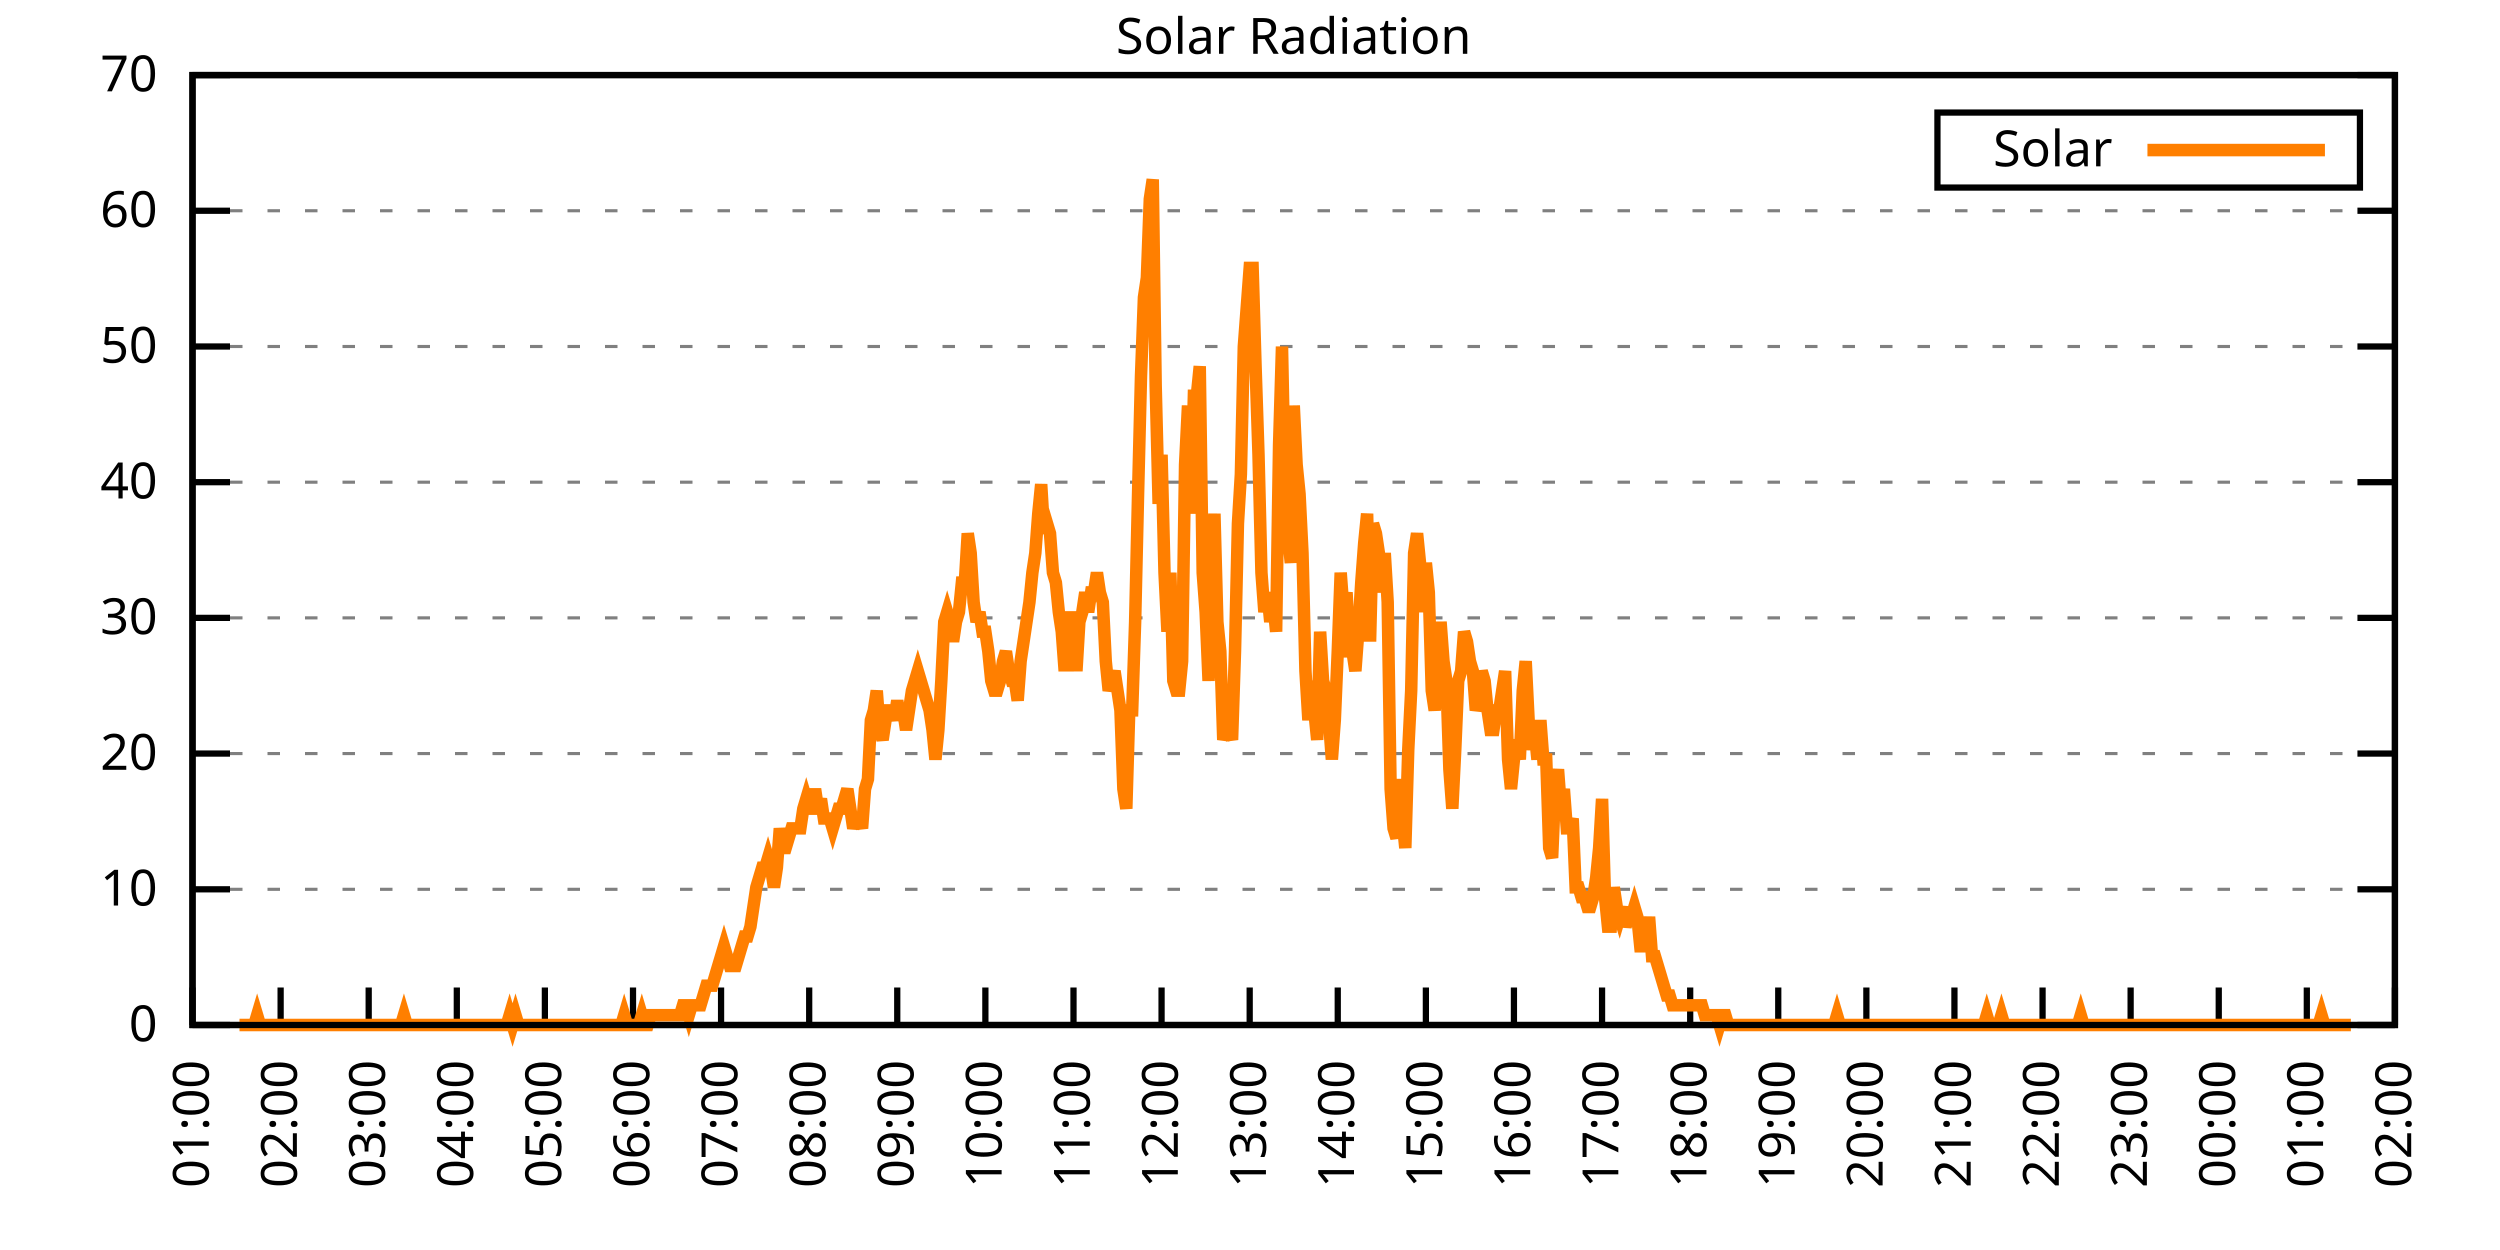
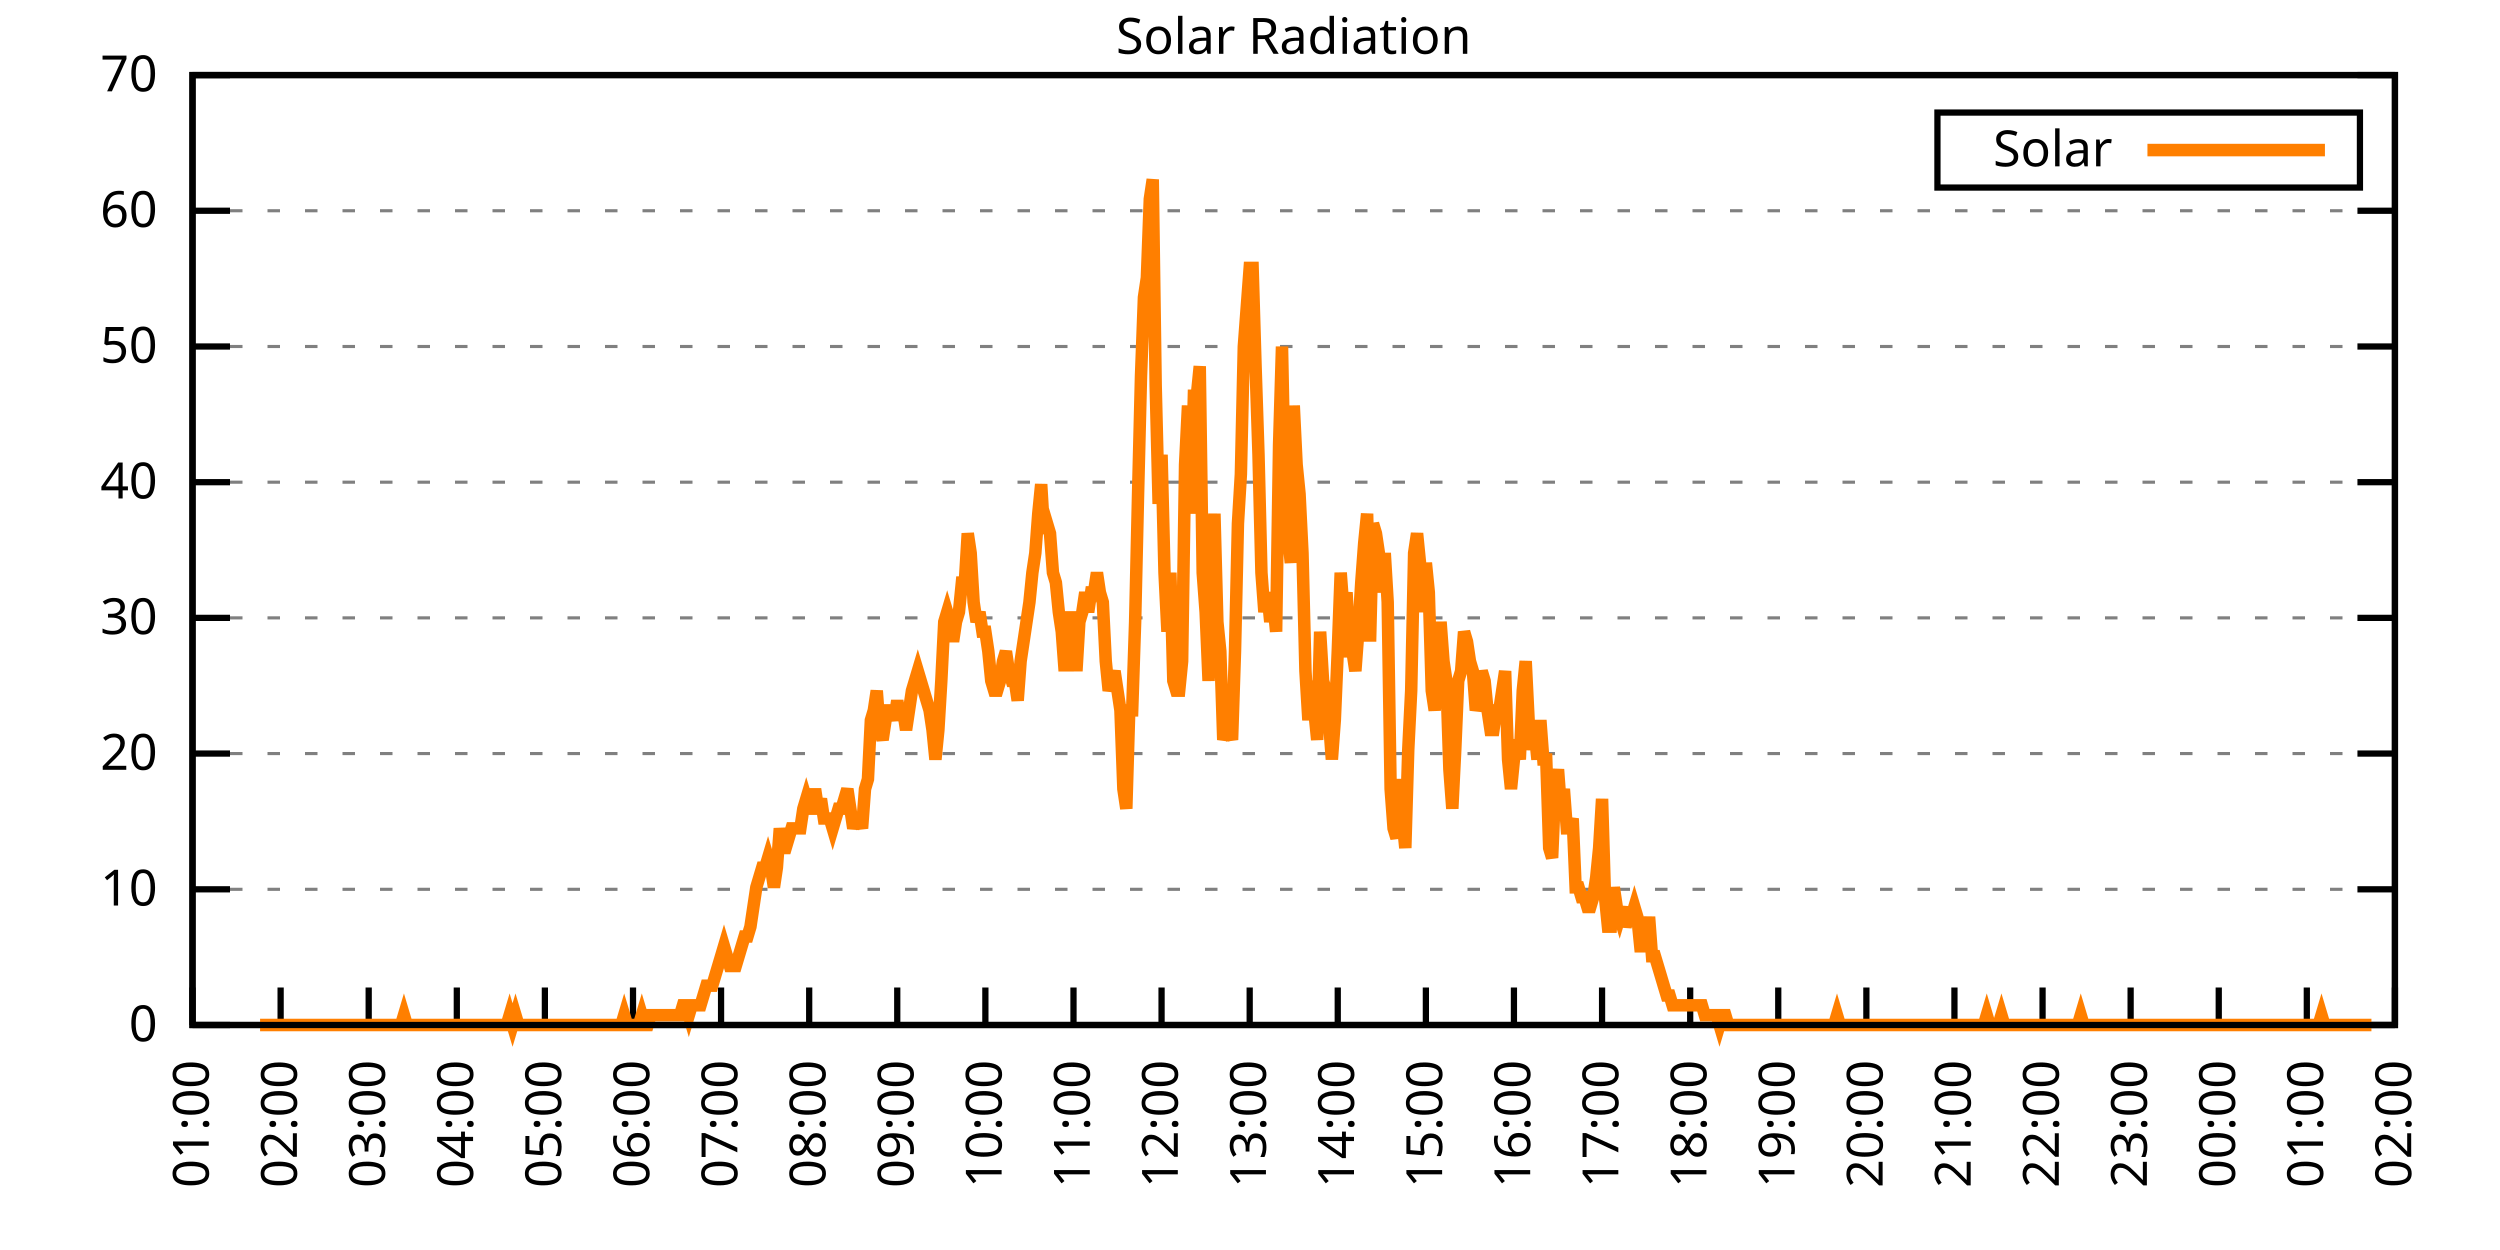
<svg xmlns="http://www.w3.org/2000/svg" xmlns:xlink="http://www.w3.org/1999/xlink" width="400" height="200" viewBox="0 0 400 200">
  <g id="gnuplot_canvas">
    <rect x="0" y="0" width="400" height="200" fill="none" />
    <defs>
      <circle id="gpDot" r="0.5" stroke-width="0.5" stroke="currentColor" />
      <path id="gpPt0" stroke-width="0.333" stroke="currentColor" d="M-1,0 h2 M0,-1 v2" />
      <path id="gpPt1" stroke-width="0.333" stroke="currentColor" d="M-1,-1 L1,1 M1,-1 L-1,1" />
      <path id="gpPt2" stroke-width="0.333" stroke="currentColor" d="M-1,0 L1,0 M0,-1 L0,1 M-1,-1 L1,1 M-1,1 L1,-1" />
      <rect id="gpPt3" stroke-width="0.333" stroke="currentColor" x="-1" y="-1" width="2" height="2" />
      <rect id="gpPt4" stroke-width="0.333" stroke="currentColor" fill="currentColor" x="-1" y="-1" width="2" height="2" />
      <circle id="gpPt5" stroke-width="0.333" stroke="currentColor" cx="0" cy="0" r="1" />
      <use xlink:href="#gpPt5" id="gpPt6" fill="currentColor" stroke="none" />
      <path id="gpPt7" stroke-width="0.333" stroke="currentColor" d="M0,-1.33 L-1.33,0.67 L1.33,0.67 z" />
      <use xlink:href="#gpPt7" id="gpPt8" fill="currentColor" stroke="none" />
      <use xlink:href="#gpPt7" id="gpPt9" stroke="currentColor" transform="rotate(180)" />
      <use xlink:href="#gpPt9" id="gpPt10" fill="currentColor" stroke="none" />
      <use xlink:href="#gpPt3" id="gpPt11" stroke="currentColor" transform="rotate(45)" />
      <use xlink:href="#gpPt11" id="gpPt12" fill="currentColor" stroke="none" />
      <path id="gpPt13" stroke-width="0.333" stroke="currentColor" d="M0,1.330 L1.265,0.411 L0.782,-1.067 L-0.782,-1.076 L-1.265,0.411 z" />
      <use xlink:href="#gpPt13" id="gpPt14" fill="currentColor" stroke="none" />
      <filter id="textbox" filterUnits="objectBoundingBox" x="0" y="0" height="1" width="1">
        <feFlood flood-color="white" flood-opacity="1" result="bgnd" />
        <feComposite in="SourceGraphic" in2="bgnd" operator="atop" />
      </filter>
      <filter id="greybox" filterUnits="objectBoundingBox" x="0" y="0" height="1" width="1">
        <feFlood flood-color="lightgrey" flood-opacity="1" result="grey" />
        <feComposite in="SourceGraphic" in2="grey" operator="atop" />
      </filter>
    </defs>
    <g fill="none" color="white" stroke="currentColor" stroke-width="1.00" stroke-linecap="butt" stroke-linejoin="miter">
</g>
    <g fill="none" color="black" stroke="currentColor" stroke-width="1.00" stroke-linecap="butt" stroke-linejoin="miter">
      <g stroke="none" shape-rendering="crispEdges">
        <polygon fill="rgb(255, 255, 255)" points="30.80,164.00 383.18,164.00 383.18,12.02 30.80,12.02 " />
      </g>
    </g>
    <g fill="none" color="black" stroke="currentColor" stroke-width="1.00" stroke-linecap="butt" stroke-linejoin="miter">
</g>
    <g fill="none" color="black" stroke="black" stroke-width="0.50" stroke-linecap="butt" stroke-linejoin="miter">
</g>
    <g fill="none" color="gray" stroke="currentColor" stroke-width="0.50" stroke-linecap="butt" stroke-linejoin="miter">
      <path stroke="gray" stroke-dasharray="2,4" class="gridline" d="M30.80,164.00 L383.19,164.00  " />
    </g>
    <g fill="none" color="gray" stroke="gray" stroke-width="1.00" stroke-linecap="butt" stroke-linejoin="miter">
</g>
    <g fill="none" color="black" stroke="currentColor" stroke-width="1.00" stroke-linecap="butt" stroke-linejoin="miter">
      <path stroke="black" d="M30.80,164.00 L36.80,164.00 M383.19,164.00 L377.19,164.00  " />
      <g transform="translate(25.20,166.60)" stroke="none" fill="black" font-family="Sans" font-size="8.00" text-anchor="end">
        <text>
          <tspan font-family="Sans"> 0</tspan>
        </text>
      </g>
    </g>
    <g fill="none" color="black" stroke="currentColor" stroke-width="1.00" stroke-linecap="butt" stroke-linejoin="miter">
</g>
    <g fill="none" color="black" stroke="black" stroke-width="0.50" stroke-linecap="butt" stroke-linejoin="miter">
</g>
    <g fill="none" color="gray" stroke="currentColor" stroke-width="0.50" stroke-linecap="butt" stroke-linejoin="miter">
      <path stroke="gray" stroke-dasharray="2,4" class="gridline" d="M30.80,142.29 L383.19,142.29  " />
    </g>
    <g fill="none" color="gray" stroke="gray" stroke-width="1.00" stroke-linecap="butt" stroke-linejoin="miter">
</g>
    <g fill="none" color="black" stroke="currentColor" stroke-width="1.00" stroke-linecap="butt" stroke-linejoin="miter">
      <path stroke="black" d="M30.80,142.29 L36.80,142.29 M383.19,142.29 L377.19,142.29  " />
      <g transform="translate(25.20,144.89)" stroke="none" fill="black" font-family="Sans" font-size="8.00" text-anchor="end">
        <text>
          <tspan font-family="Sans"> 10</tspan>
        </text>
      </g>
    </g>
    <g fill="none" color="black" stroke="currentColor" stroke-width="1.00" stroke-linecap="butt" stroke-linejoin="miter">
</g>
    <g fill="none" color="black" stroke="black" stroke-width="0.50" stroke-linecap="butt" stroke-linejoin="miter">
</g>
    <g fill="none" color="gray" stroke="currentColor" stroke-width="0.50" stroke-linecap="butt" stroke-linejoin="miter">
      <path stroke="gray" stroke-dasharray="2,4" class="gridline" d="M30.80,120.57 L383.19,120.57  " />
    </g>
    <g fill="none" color="gray" stroke="gray" stroke-width="1.00" stroke-linecap="butt" stroke-linejoin="miter">
</g>
    <g fill="none" color="black" stroke="currentColor" stroke-width="1.00" stroke-linecap="butt" stroke-linejoin="miter">
      <path stroke="black" d="M30.80,120.57 L36.80,120.57 M383.19,120.57 L377.19,120.57  " />
      <g transform="translate(25.20,123.17)" stroke="none" fill="black" font-family="Sans" font-size="8.00" text-anchor="end">
        <text>
          <tspan font-family="Sans"> 20</tspan>
        </text>
      </g>
    </g>
    <g fill="none" color="black" stroke="currentColor" stroke-width="1.00" stroke-linecap="butt" stroke-linejoin="miter">
</g>
    <g fill="none" color="black" stroke="black" stroke-width="0.50" stroke-linecap="butt" stroke-linejoin="miter">
</g>
    <g fill="none" color="gray" stroke="currentColor" stroke-width="0.50" stroke-linecap="butt" stroke-linejoin="miter">
      <path stroke="gray" stroke-dasharray="2,4" class="gridline" d="M30.80,98.86 L383.19,98.86  " />
    </g>
    <g fill="none" color="gray" stroke="gray" stroke-width="1.00" stroke-linecap="butt" stroke-linejoin="miter">
</g>
    <g fill="none" color="black" stroke="currentColor" stroke-width="1.00" stroke-linecap="butt" stroke-linejoin="miter">
      <path stroke="black" d="M30.80,98.86 L36.80,98.86 M383.19,98.86 L377.19,98.86  " />
      <g transform="translate(25.20,101.46)" stroke="none" fill="black" font-family="Sans" font-size="8.00" text-anchor="end">
        <text>
          <tspan font-family="Sans"> 30</tspan>
        </text>
      </g>
    </g>
    <g fill="none" color="black" stroke="currentColor" stroke-width="1.00" stroke-linecap="butt" stroke-linejoin="miter">
</g>
    <g fill="none" color="black" stroke="black" stroke-width="0.50" stroke-linecap="butt" stroke-linejoin="miter">
</g>
    <g fill="none" color="gray" stroke="currentColor" stroke-width="0.50" stroke-linecap="butt" stroke-linejoin="miter">
      <path stroke="gray" stroke-dasharray="2,4" class="gridline" d="M30.80,77.15 L383.19,77.15  " />
    </g>
    <g fill="none" color="gray" stroke="gray" stroke-width="1.00" stroke-linecap="butt" stroke-linejoin="miter">
</g>
    <g fill="none" color="black" stroke="currentColor" stroke-width="1.00" stroke-linecap="butt" stroke-linejoin="miter">
      <path stroke="black" d="M30.80,77.15 L36.80,77.15 M383.19,77.15 L377.19,77.15  " />
      <g transform="translate(25.20,79.75)" stroke="none" fill="black" font-family="Sans" font-size="8.00" text-anchor="end">
        <text>
          <tspan font-family="Sans"> 40</tspan>
        </text>
      </g>
    </g>
    <g fill="none" color="black" stroke="currentColor" stroke-width="1.00" stroke-linecap="butt" stroke-linejoin="miter">
</g>
    <g fill="none" color="black" stroke="black" stroke-width="0.50" stroke-linecap="butt" stroke-linejoin="miter">
</g>
    <g fill="none" color="gray" stroke="currentColor" stroke-width="0.50" stroke-linecap="butt" stroke-linejoin="miter">
      <path stroke="gray" stroke-dasharray="2,4" class="gridline" d="M30.80,55.44 L383.19,55.44  " />
    </g>
    <g fill="none" color="gray" stroke="gray" stroke-width="1.00" stroke-linecap="butt" stroke-linejoin="miter">
</g>
    <g fill="none" color="black" stroke="currentColor" stroke-width="1.00" stroke-linecap="butt" stroke-linejoin="miter">
      <path stroke="black" d="M30.80,55.44 L36.80,55.44 M383.19,55.44 L377.19,55.44  " />
      <g transform="translate(25.20,58.04)" stroke="none" fill="black" font-family="Sans" font-size="8.00" text-anchor="end">
        <text>
          <tspan font-family="Sans"> 50</tspan>
        </text>
      </g>
    </g>
    <g fill="none" color="black" stroke="currentColor" stroke-width="1.00" stroke-linecap="butt" stroke-linejoin="miter">
</g>
    <g fill="none" color="black" stroke="black" stroke-width="0.50" stroke-linecap="butt" stroke-linejoin="miter">
</g>
    <g fill="none" color="gray" stroke="currentColor" stroke-width="0.50" stroke-linecap="butt" stroke-linejoin="miter">
      <path stroke="gray" stroke-dasharray="2,4" class="gridline" d="M30.80,33.72 L383.19,33.72  " />
    </g>
    <g fill="none" color="gray" stroke="gray" stroke-width="1.00" stroke-linecap="butt" stroke-linejoin="miter">
</g>
    <g fill="none" color="black" stroke="currentColor" stroke-width="1.00" stroke-linecap="butt" stroke-linejoin="miter">
      <path stroke="black" d="M30.80,33.72 L36.80,33.72 M383.19,33.72 L377.19,33.72  " />
      <g transform="translate(25.20,36.32)" stroke="none" fill="black" font-family="Sans" font-size="8.00" text-anchor="end">
        <text>
          <tspan font-family="Sans"> 60</tspan>
        </text>
      </g>
    </g>
    <g fill="none" color="black" stroke="currentColor" stroke-width="1.00" stroke-linecap="butt" stroke-linejoin="miter">
</g>
    <g fill="none" color="black" stroke="black" stroke-width="0.50" stroke-linecap="butt" stroke-linejoin="miter">
</g>
    <g fill="none" color="gray" stroke="currentColor" stroke-width="0.50" stroke-linecap="butt" stroke-linejoin="miter">
      <path stroke="gray" stroke-dasharray="2,4" class="gridline" d="M30.80,12.01 L383.19,12.01  " />
    </g>
    <g fill="none" color="gray" stroke="gray" stroke-width="1.00" stroke-linecap="butt" stroke-linejoin="miter">
</g>
    <g fill="none" color="black" stroke="currentColor" stroke-width="1.00" stroke-linecap="butt" stroke-linejoin="miter">
      <path stroke="black" d="M30.80,12.01 L36.80,12.01 M383.19,12.01 L377.19,12.01  " />
      <g transform="translate(25.20,14.61)" stroke="none" fill="black" font-family="Sans" font-size="8.00" text-anchor="end">
        <text>
          <tspan font-family="Sans"> 70</tspan>
        </text>
      </g>
    </g>
    <g fill="none" color="black" stroke="currentColor" stroke-width="1.00" stroke-linecap="butt" stroke-linejoin="miter">
      <path stroke="black" d="M30.80,164.00 L30.80,158.00  " />
      <g transform="translate(33.40,169.60) rotate(270.00)" stroke="none" fill="black" font-family="Sans" font-size="8.00" text-anchor="end">
        <text>
          <tspan font-family="Sans">01:00</tspan>
        </text>
      </g>
    </g>
    <g fill="none" color="black" stroke="currentColor" stroke-width="1.00" stroke-linecap="butt" stroke-linejoin="miter">
      <path stroke="black" d="M44.90,164.00 L44.90,158.00  " />
      <g transform="translate(47.50,169.60) rotate(270.00)" stroke="none" fill="black" font-family="Sans" font-size="8.00" text-anchor="end">
        <text>
          <tspan font-family="Sans">02:00</tspan>
        </text>
      </g>
    </g>
    <g fill="none" color="black" stroke="currentColor" stroke-width="1.00" stroke-linecap="butt" stroke-linejoin="miter">
      <path stroke="black" d="M58.99,164.00 L58.99,158.00  " />
      <g transform="translate(61.59,169.60) rotate(270.00)" stroke="none" fill="black" font-family="Sans" font-size="8.00" text-anchor="end">
        <text>
          <tspan font-family="Sans">03:00</tspan>
        </text>
      </g>
    </g>
    <g fill="none" color="black" stroke="currentColor" stroke-width="1.00" stroke-linecap="butt" stroke-linejoin="miter">
      <path stroke="black" d="M73.09,164.00 L73.09,158.00  " />
      <g transform="translate(75.69,169.60) rotate(270.00)" stroke="none" fill="black" font-family="Sans" font-size="8.00" text-anchor="end">
        <text>
          <tspan font-family="Sans">04:00</tspan>
        </text>
      </g>
    </g>
    <g fill="none" color="black" stroke="currentColor" stroke-width="1.00" stroke-linecap="butt" stroke-linejoin="miter">
      <path stroke="black" d="M87.18,164.00 L87.18,158.00  " />
      <g transform="translate(89.78,169.60) rotate(270.00)" stroke="none" fill="black" font-family="Sans" font-size="8.00" text-anchor="end">
        <text>
          <tspan font-family="Sans">05:00</tspan>
        </text>
      </g>
    </g>
    <g fill="none" color="black" stroke="currentColor" stroke-width="1.00" stroke-linecap="butt" stroke-linejoin="miter">
      <path stroke="black" d="M101.28,164.00 L101.28,158.00  " />
      <g transform="translate(103.88,169.60) rotate(270.00)" stroke="none" fill="black" font-family="Sans" font-size="8.00" text-anchor="end">
        <text>
          <tspan font-family="Sans">06:00</tspan>
        </text>
      </g>
    </g>
    <g fill="none" color="black" stroke="currentColor" stroke-width="1.00" stroke-linecap="butt" stroke-linejoin="miter">
      <path stroke="black" d="M115.37,164.00 L115.37,158.00  " />
      <g transform="translate(117.97,169.60) rotate(270.00)" stroke="none" fill="black" font-family="Sans" font-size="8.00" text-anchor="end">
        <text>
          <tspan font-family="Sans">07:00</tspan>
        </text>
      </g>
    </g>
    <g fill="none" color="black" stroke="currentColor" stroke-width="1.00" stroke-linecap="butt" stroke-linejoin="miter">
      <path stroke="black" d="M129.47,164.00 L129.47,158.00  " />
      <g transform="translate(132.07,169.60) rotate(270.00)" stroke="none" fill="black" font-family="Sans" font-size="8.00" text-anchor="end">
        <text>
          <tspan font-family="Sans">08:00</tspan>
        </text>
      </g>
    </g>
    <g fill="none" color="black" stroke="currentColor" stroke-width="1.00" stroke-linecap="butt" stroke-linejoin="miter">
      <path stroke="black" d="M143.56,164.00 L143.56,158.00  " />
      <g transform="translate(146.16,169.60) rotate(270.00)" stroke="none" fill="black" font-family="Sans" font-size="8.00" text-anchor="end">
        <text>
          <tspan font-family="Sans">09:00</tspan>
        </text>
      </g>
    </g>
    <g fill="none" color="black" stroke="currentColor" stroke-width="1.00" stroke-linecap="butt" stroke-linejoin="miter">
      <path stroke="black" d="M157.66,164.00 L157.66,158.00  " />
      <g transform="translate(160.26,169.60) rotate(270.00)" stroke="none" fill="black" font-family="Sans" font-size="8.00" text-anchor="end">
        <text>
          <tspan font-family="Sans">10:00</tspan>
        </text>
      </g>
    </g>
    <g fill="none" color="black" stroke="currentColor" stroke-width="1.00" stroke-linecap="butt" stroke-linejoin="miter">
      <path stroke="black" d="M171.76,164.00 L171.76,158.00  " />
      <g transform="translate(174.36,169.60) rotate(270.00)" stroke="none" fill="black" font-family="Sans" font-size="8.00" text-anchor="end">
        <text>
          <tspan font-family="Sans">11:00</tspan>
        </text>
      </g>
    </g>
    <g fill="none" color="black" stroke="currentColor" stroke-width="1.00" stroke-linecap="butt" stroke-linejoin="miter">
      <path stroke="black" d="M185.85,164.00 L185.85,158.00  " />
      <g transform="translate(188.45,169.60) rotate(270.00)" stroke="none" fill="black" font-family="Sans" font-size="8.00" text-anchor="end">
        <text>
          <tspan font-family="Sans">12:00</tspan>
        </text>
      </g>
    </g>
    <g fill="none" color="black" stroke="currentColor" stroke-width="1.00" stroke-linecap="butt" stroke-linejoin="miter">
      <path stroke="black" d="M199.95,164.00 L199.95,158.00  " />
      <g transform="translate(202.55,169.60) rotate(270.00)" stroke="none" fill="black" font-family="Sans" font-size="8.00" text-anchor="end">
        <text>
          <tspan font-family="Sans">13:00</tspan>
        </text>
      </g>
    </g>
    <g fill="none" color="black" stroke="currentColor" stroke-width="1.00" stroke-linecap="butt" stroke-linejoin="miter">
      <path stroke="black" d="M214.04,164.00 L214.04,158.00  " />
      <g transform="translate(216.64,169.60) rotate(270.00)" stroke="none" fill="black" font-family="Sans" font-size="8.00" text-anchor="end">
        <text>
          <tspan font-family="Sans">14:00</tspan>
        </text>
      </g>
    </g>
    <g fill="none" color="black" stroke="currentColor" stroke-width="1.00" stroke-linecap="butt" stroke-linejoin="miter">
      <path stroke="black" d="M228.14,164.00 L228.14,158.00  " />
      <g transform="translate(230.74,169.60) rotate(270.00)" stroke="none" fill="black" font-family="Sans" font-size="8.00" text-anchor="end">
        <text>
          <tspan font-family="Sans">15:00</tspan>
        </text>
      </g>
    </g>
    <g fill="none" color="black" stroke="currentColor" stroke-width="1.00" stroke-linecap="butt" stroke-linejoin="miter">
      <path stroke="black" d="M242.23,164.00 L242.23,158.00  " />
      <g transform="translate(244.83,169.60) rotate(270.00)" stroke="none" fill="black" font-family="Sans" font-size="8.00" text-anchor="end">
        <text>
          <tspan font-family="Sans">16:00</tspan>
        </text>
      </g>
    </g>
    <g fill="none" color="black" stroke="currentColor" stroke-width="1.00" stroke-linecap="butt" stroke-linejoin="miter">
      <path stroke="black" d="M256.33,164.00 L256.33,158.00  " />
      <g transform="translate(258.93,169.60) rotate(270.00)" stroke="none" fill="black" font-family="Sans" font-size="8.00" text-anchor="end">
        <text>
          <tspan font-family="Sans">17:00</tspan>
        </text>
      </g>
    </g>
    <g fill="none" color="black" stroke="currentColor" stroke-width="1.00" stroke-linecap="butt" stroke-linejoin="miter">
      <path stroke="black" d="M270.43,164.00 L270.43,158.00  " />
      <g transform="translate(273.03,169.60) rotate(270.00)" stroke="none" fill="black" font-family="Sans" font-size="8.00" text-anchor="end">
        <text>
          <tspan font-family="Sans">18:00</tspan>
        </text>
      </g>
    </g>
    <g fill="none" color="black" stroke="currentColor" stroke-width="1.00" stroke-linecap="butt" stroke-linejoin="miter">
      <path stroke="black" d="M284.52,164.00 L284.52,158.00  " />
      <g transform="translate(287.12,169.60) rotate(270.00)" stroke="none" fill="black" font-family="Sans" font-size="8.00" text-anchor="end">
        <text>
          <tspan font-family="Sans">19:00</tspan>
        </text>
      </g>
    </g>
    <g fill="none" color="black" stroke="currentColor" stroke-width="1.00" stroke-linecap="butt" stroke-linejoin="miter">
      <path stroke="black" d="M298.62,164.00 L298.62,158.00  " />
      <g transform="translate(301.22,169.60) rotate(270.00)" stroke="none" fill="black" font-family="Sans" font-size="8.00" text-anchor="end">
        <text>
          <tspan font-family="Sans">20:00</tspan>
        </text>
      </g>
    </g>
    <g fill="none" color="black" stroke="currentColor" stroke-width="1.00" stroke-linecap="butt" stroke-linejoin="miter">
      <path stroke="black" d="M312.71,164.00 L312.71,158.00  " />
      <g transform="translate(315.31,169.60) rotate(270.00)" stroke="none" fill="black" font-family="Sans" font-size="8.00" text-anchor="end">
        <text>
          <tspan font-family="Sans">21:00</tspan>
        </text>
      </g>
    </g>
    <g fill="none" color="black" stroke="currentColor" stroke-width="1.00" stroke-linecap="butt" stroke-linejoin="miter">
      <path stroke="black" d="M326.81,164.00 L326.81,158.00  " />
      <g transform="translate(329.41,169.60) rotate(270.00)" stroke="none" fill="black" font-family="Sans" font-size="8.00" text-anchor="end">
        <text>
          <tspan font-family="Sans">22:00</tspan>
        </text>
      </g>
    </g>
    <g fill="none" color="black" stroke="currentColor" stroke-width="1.00" stroke-linecap="butt" stroke-linejoin="miter">
      <path stroke="black" d="M340.90,164.00 L340.90,158.00  " />
      <g transform="translate(343.50,169.60) rotate(270.00)" stroke="none" fill="black" font-family="Sans" font-size="8.00" text-anchor="end">
        <text>
          <tspan font-family="Sans">23:00</tspan>
        </text>
      </g>
    </g>
    <g fill="none" color="black" stroke="currentColor" stroke-width="1.00" stroke-linecap="butt" stroke-linejoin="miter">
      <path stroke="black" d="M355.00,164.00 L355.00,158.00  " />
      <g transform="translate(357.60,169.60) rotate(270.00)" stroke="none" fill="black" font-family="Sans" font-size="8.00" text-anchor="end">
        <text>
          <tspan font-family="Sans">00:00</tspan>
        </text>
      </g>
    </g>
    <g fill="none" color="black" stroke="currentColor" stroke-width="1.00" stroke-linecap="butt" stroke-linejoin="miter">
      <path stroke="black" d="M369.09,164.00 L369.09,158.00  " />
      <g transform="translate(371.69,169.60) rotate(270.00)" stroke="none" fill="black" font-family="Sans" font-size="8.00" text-anchor="end">
        <text>
          <tspan font-family="Sans">01:00</tspan>
        </text>
      </g>
    </g>
    <g fill="none" color="black" stroke="currentColor" stroke-width="1.00" stroke-linecap="butt" stroke-linejoin="miter">
      <path stroke="black" d="M383.19,164.00 L383.19,158.00  " />
      <g transform="translate(385.79,169.60) rotate(270.00)" stroke="none" fill="black" font-family="Sans" font-size="8.00" text-anchor="end">
        <text>
          <tspan font-family="Sans">02:00</tspan>
        </text>
      </g>
    </g>
    <g fill="none" color="black" stroke="currentColor" stroke-width="1.00" stroke-linecap="butt" stroke-linejoin="miter">
</g>
    <g fill="none" color="black" stroke="currentColor" stroke-width="1.00" stroke-linecap="butt" stroke-linejoin="miter">
      <path stroke="black" d="M30.80,12.01 L30.80,164.00 L383.19,164.00 L383.19,12.01 L30.80,12.01 Z  " />
    </g>
    <g fill="none" color="black" stroke="currentColor" stroke-width="1.00" stroke-linecap="butt" stroke-linejoin="miter">
</g>
    <g fill="none" color="black" stroke="currentColor" stroke-width="1.00" stroke-linecap="butt" stroke-linejoin="miter">
      <path stroke="black" d="M309.99,30.01 L309.99,18.01 L377.59,18.01 L377.59,30.01 L309.99,30.01 Z  " />
    </g>
    <g id="Solar_Radiation_plot_1">
      <g fill="none" color="white" stroke="black" stroke-width="2.00" stroke-linecap="butt" stroke-linejoin="miter">
</g>
      <g fill="none" color="black" stroke="currentColor" stroke-width="2.00" stroke-linecap="butt" stroke-linejoin="miter">
        <g transform="translate(337.99,26.61)" stroke="none" fill="black" font-family="Sans" font-size="8.00" text-anchor="end">
          <text>
            <tspan font-family="Sans">Solar</tspan>
          </text>
        </g>
      </g>
      <g fill="none" color="black" stroke="currentColor" stroke-width="2.00" stroke-linecap="butt" stroke-linejoin="miter">
-         <path stroke="rgb(255, 127,   0)" d="M343.59,24.01 L371.99,24.01 M38.32,164.00 L38.79,164.00 L39.26,164.00 L39.73,164.00 L40.20,164.00 L40.67,164.00   L41.14,162.43 L41.61,164.00 L42.08,164.00 L42.55,164.00 L43.02,164.00 L43.49,164.00 L43.96,164.00 L44.43,164.00   L44.90,164.00 L45.37,164.00 L45.84,164.00 L46.31,164.00 L46.78,164.00 L47.24,164.00 L47.71,164.00 L48.18,164.00   L48.65,164.00 L49.12,164.00 L49.59,164.00 L50.06,164.00 L50.53,164.00 L51.00,164.00 L51.47,164.00 L51.94,164.00   L52.41,164.00 L52.88,164.00 L53.35,164.00 L53.82,164.00 L54.29,164.00 L54.76,164.00 L55.23,164.00 L55.70,164.00   L56.17,164.00 L56.64,164.00 L57.11,164.00 L57.58,164.00 L58.05,164.00 L58.52,164.00 L58.99,164.00 L59.46,164.00   L59.93,164.00 L60.40,164.00 L60.87,164.00 L61.34,164.00 L61.81,164.00 L62.28,164.00 L62.75,164.00 L63.22,164.00   L63.69,164.00 L64.16,164.00 L64.63,162.43 L65.10,164.00 L65.57,164.00 L66.04,164.00 L66.51,164.00 L66.98,164.00   L67.45,164.00 L67.92,164.00 L68.39,164.00 L68.86,164.00 L69.33,164.00 L69.80,164.00 L70.27,164.00 L70.74,164.00   L71.21,164.00 L71.68,164.00 L72.15,164.00 L72.62,164.00 L73.09,164.00 L73.56,164.00 L74.03,164.00 L74.50,164.00   L74.97,164.00 L75.44,164.00 L75.91,164.00 L76.38,164.00 L76.85,164.00 L77.32,164.00 L77.79,164.00 L78.26,164.00   L78.73,164.00 L79.19,164.00 L79.66,164.00 L80.13,164.00 L80.60,164.00 L81.07,164.00 L81.54,162.43 L82.01,164.00   L82.48,162.43 L82.95,164.00 L83.42,164.00 L83.89,164.00 L84.36,164.00 L84.83,164.00 L85.30,164.00 L85.77,164.00   L86.24,164.00 L86.71,164.00 L87.18,164.00 L87.65,164.00 L88.12,164.00 L88.59,164.00 L89.06,164.00 L89.53,164.00   L90.00,164.00 L90.47,164.00 L90.94,164.00 L91.41,164.00 L91.88,164.00 L92.35,164.00 L92.82,164.00 L93.29,164.00   L93.76,164.00 L94.23,164.00 L94.70,164.00 L95.17,164.00 L95.64,164.00 L96.11,164.00 L96.58,164.00 L97.05,164.00   L97.52,164.00 L97.99,164.00 L98.46,164.00 L98.93,164.00 L99.40,164.00 L99.87,162.43 L100.34,164.00 L100.81,164.00   L101.28,164.00 L101.75,164.00 L102.22,164.00 L102.69,162.43 L103.16,164.00 L103.63,164.00 L104.10,162.43 L104.57,162.43   L105.04,162.43 L105.51,162.43 L105.98,162.43 L106.45,162.43 L106.92,162.43 L107.39,162.43 L107.86,162.43 L108.33,162.43   L108.80,162.43 L109.27,160.85 L109.74,160.85 L110.21,162.43 L110.68,160.85 L111.14,160.85 L111.61,160.85 L112.08,160.85   L112.55,159.28 L113.02,157.71 L113.49,157.71 L113.96,157.71 L114.43,156.13 L114.90,154.56 L115.37,152.99 L115.84,151.41   L116.31,152.99 L116.78,154.56 L117.25,154.56 L117.72,154.56 L118.19,152.99 L118.66,151.41 L119.13,149.84 L119.60,149.84   L120.07,148.27 L120.54,145.12 L121.01,141.98 L121.48,140.40 L121.95,138.83 L122.42,138.83 L122.89,137.26 L123.36,138.83   L123.83,141.98 L124.30,138.83 L124.77,132.54 L125.24,135.68 L125.71,135.68 L126.18,134.11 L126.65,132.54 L127.12,132.54   L127.59,132.54 L128.06,132.54 L128.53,129.39 L129.00,127.82 L129.47,129.39 L129.94,129.39 L130.41,126.24 L130.88,129.39   L131.35,127.82 L131.82,130.96 L132.29,130.96 L132.76,130.96 L133.23,132.54 L133.70,130.96 L134.17,129.39 L134.64,129.39   L135.11,127.82 L135.58,126.24 L136.05,129.39 L136.52,132.54 L136.99,130.96 L137.46,130.96 L137.93,132.54 L138.40,126.24   L138.87,124.67 L139.34,115.23 L139.81,113.66 L140.28,110.51 L140.75,116.80 L141.22,118.38 L141.69,115.23 L142.16,113.66   L142.63,113.66 L143.09,115.23 L143.56,112.09 L144.03,115.23 L144.50,113.66 L144.97,116.80 L145.44,113.66 L145.91,110.51   L146.38,108.94 L146.85,107.37 L147.32,108.94 L147.79,110.51 L148.26,112.09 L148.73,113.66 L149.20,116.80 L149.67,121.52   L150.14,116.80 L150.61,108.94 L151.08,99.50 L151.55,97.93 L152.02,99.50 L152.49,102.65 L152.96,99.50 L153.43,97.93   L153.90,93.21 L154.37,93.21 L154.84,85.34 L155.31,88.49 L155.78,96.35 L156.25,99.50 L156.72,97.93 L157.19,101.07   L157.66,101.07 L158.13,104.22 L158.60,108.94 L159.07,110.51 L159.54,110.51 L160.01,108.94 L160.48,105.79 L160.95,104.22   L161.42,107.37 L161.89,108.94 L162.36,108.94 L162.83,112.09 L163.30,105.79 L163.77,102.65 L164.24,99.50 L164.71,96.35   L165.18,91.63 L165.65,88.49 L166.12,82.19 L166.59,77.48 L167.06,85.34 L167.53,83.77 L168.00,85.34 L168.47,91.63   L168.94,93.21 L169.41,97.93 L169.88,101.07 L170.35,107.37 L170.82,101.07 L171.29,97.93 L171.76,101.07 L172.23,107.37   L172.70,99.50 L173.17,97.93 L173.64,94.78 L174.11,97.93 L174.58,94.78 L175.04,94.78 L175.51,91.63 L175.98,94.78   L176.45,96.35 L176.92,105.79 L177.39,110.51 L177.86,108.94 L178.33,107.37 L178.80,110.51 L179.27,113.66 L179.74,126.24   L180.21,129.39 L180.68,113.66 L181.15,113.66 L181.62,99.50 L182.09,79.05 L182.56,60.17 L183.03,47.58 L183.50,44.44   L183.97,31.85 L184.44,28.71 L184.91,61.74 L185.38,80.62 L185.85,72.76 L186.32,91.63 L186.79,101.07 L187.26,91.63   L187.73,108.94 L188.20,110.51 L188.67,110.51 L189.14,105.79 L189.61,74.33 L190.08,64.89 L190.55,82.19 L191.02,63.32   L191.49,63.32 L191.96,58.60 L192.43,91.63 L192.90,97.93 L193.37,108.94 L193.84,94.78 L194.31,82.19 L194.78,99.50   L195.25,104.22 L195.72,118.38 L196.19,116.80 L196.66,116.80 L197.13,118.38 L197.60,104.22 L198.07,83.77 L198.54,75.90   L199.01,55.45 L199.48,49.16 L199.95,42.87 L200.42,42.87 L200.89,58.60 L201.36,72.76 L201.83,91.63 L202.30,97.93   L202.77,94.78 L203.24,99.50 L203.71,96.35 L204.18,101.07 L204.65,71.18 L205.12,55.45 L205.59,79.05 L206.06,85.34   L206.53,90.06 L207.00,64.89 L207.46,74.33 L207.93,79.05 L208.40,88.49 L208.87,107.37 L209.34,115.23 L209.81,108.94   L210.28,113.66 L210.75,118.38 L211.22,101.07 L211.69,108.94 L212.16,110.51 L212.63,115.23 L213.10,121.52 L213.57,115.23   L214.04,104.22 L214.51,91.63 L214.98,97.93 L215.45,94.78 L215.92,104.22 L216.39,104.22 L216.86,107.37 L217.33,101.07   L217.80,93.21 L218.27,86.91 L218.74,82.19 L219.21,102.65 L219.68,83.77 L220.15,85.34 L220.62,88.49 L221.09,94.78   L221.56,88.49 L222.03,96.35 L222.50,126.24 L222.97,132.54 L223.44,134.11 L223.91,124.67 L224.38,130.96 L224.85,135.68   L225.32,119.95 L225.79,110.51 L226.26,88.49 L226.73,85.34 L227.20,90.06 L227.67,97.93 L228.14,90.06 L228.61,94.78   L229.08,110.51 L229.55,113.66 L230.02,107.37 L230.49,99.50 L230.96,105.79 L231.43,108.94 L231.90,123.10 L232.37,129.39   L232.84,119.95 L233.31,108.94 L233.78,107.37 L234.25,101.07 L234.72,102.65 L235.19,105.79 L235.66,107.37 L236.13,113.66   L236.60,112.09 L237.07,107.37 L237.54,108.94 L238.01,113.66 L238.48,116.80 L238.95,116.80 L239.41,113.66 L239.88,113.66   L240.35,110.51 L240.82,107.37 L241.29,121.52 L241.76,126.24 L242.23,121.52 L242.70,118.38 L243.17,121.52 L243.64,110.51   L244.11,105.79 L244.58,115.23 L245.05,119.95 L245.52,116.80 L245.99,121.52 L246.46,115.23 L246.93,121.52 L247.40,121.52   L247.87,135.68 L248.34,137.26 L248.81,126.24 L249.28,123.10 L249.75,129.39 L250.22,126.24 L250.69,132.54 L251.16,132.54   L251.63,130.96 L252.10,141.98 L252.57,141.98 L253.04,143.55 L253.51,143.55 L253.98,145.12 L254.45,145.12 L254.92,143.55   L255.39,140.40 L255.86,135.68 L256.33,127.82 L256.80,143.55 L257.27,148.27 L257.74,148.27 L258.21,141.98 L258.68,145.12   L259.15,146.70 L259.62,145.12 L260.09,148.27 L260.56,146.70 L261.03,146.70 L261.50,145.12 L261.97,146.70 L262.44,151.41   L262.91,151.41 L263.38,151.41 L263.85,146.70 L264.32,152.99 L264.79,152.99 L265.26,154.56 L265.73,156.13 L266.20,157.71   L266.67,159.28 L267.14,159.28 L267.61,160.85 L268.08,160.85 L268.55,160.85 L269.02,160.85 L269.49,160.85 L269.96,160.85   L270.43,160.85 L270.90,160.85 L271.36,160.85 L271.83,160.85 L272.30,160.85 L272.77,162.43 L273.24,162.43 L273.71,162.43   L274.18,162.43 L274.65,162.43 L275.12,164.00 L275.59,162.43 L276.06,162.43 L276.53,164.00 L277.00,164.00 L277.47,164.00   L277.94,164.00 L278.41,164.00 L278.88,164.00 L279.35,164.00 L279.82,164.00 L280.29,164.00 L280.76,164.00 L281.23,164.00   L281.70,164.00 L282.17,164.00 L282.64,164.00 L283.11,164.00 L283.58,164.00 L284.05,164.00 L284.52,164.00 L284.99,164.00   L285.46,164.00 L285.93,164.00 L286.40,164.00 L286.87,164.00 L287.34,164.00 L287.81,164.00 L288.28,164.00 L288.75,164.00   L289.22,164.00 L289.69,164.00 L290.16,164.00 L290.63,164.00 L291.10,164.00 L291.57,164.00 L292.04,164.00 L292.51,164.00   L292.98,164.00 L293.45,164.00 L293.92,162.43 L294.39,164.00 L294.86,164.00 L295.33,164.00 L295.80,164.00 L296.27,164.00   L296.74,164.00 L297.21,164.00 L297.68,164.00 L298.15,164.00 L298.62,164.00 L299.09,164.00 L299.56,164.00 L300.03,164.00   L300.50,164.00 L300.97,164.00 L301.44,164.00 L301.91,164.00 L302.38,164.00 L302.85,164.00 L303.31,164.00 L303.78,164.00   L304.25,164.00 L304.72,164.00 L305.19,164.00 L305.66,164.00 L306.13,164.00 L306.60,164.00 L307.07,164.00 L307.54,164.00   L308.01,164.00 L308.48,164.00 L308.95,164.00 L309.42,164.00 L309.89,164.00 L310.36,164.00 L310.83,164.00 L311.30,164.00   L311.77,164.00 L312.24,164.00 L312.71,164.00 L313.18,164.00 L313.65,164.00 L314.12,164.00 L314.59,164.00 L315.06,164.00   L315.53,164.00 L316.00,164.00 L316.47,164.00 L316.94,164.00 L317.41,164.00 L317.88,162.43 L318.35,164.00 L318.82,164.00   L319.29,164.00 L319.76,164.00 L320.23,162.43 L320.70,164.00 L321.17,164.00 L321.64,164.00 L322.11,164.00 L322.58,164.00   L323.05,164.00 L323.52,164.00 L323.99,164.00 L324.46,164.00 L324.93,164.00 L325.40,164.00 L325.87,164.00 L326.34,164.00   L326.81,164.00 L327.28,164.00 L327.75,164.00 L328.22,164.00 L328.69,164.00 L329.16,164.00 L329.63,164.00 L330.10,164.00   L330.57,164.00 L331.04,164.00 L331.51,164.00 L331.98,164.00 L332.45,164.00 L332.92,162.43 L333.39,164.00 L333.86,164.00   L334.33,164.00 L334.80,164.00 L335.26,164.00 L335.73,164.00 L336.20,164.00 L336.67,164.00 L337.14,164.00 L337.61,164.00   L338.08,164.00 L338.55,164.00 L339.02,164.00 L339.49,164.00 L339.96,164.00 L340.43,164.00 L340.90,164.00 L341.37,164.00   L341.84,164.00 L342.31,164.00 L342.78,164.00 L343.25,164.00 L343.72,164.00 L344.19,164.00 L344.66,164.00 L345.13,164.00   L345.60,164.00 L346.07,164.00 L346.54,164.00 L347.01,164.00 L347.48,164.00 L347.95,164.00 L348.42,164.00 L348.89,164.00   L349.36,164.00 L349.83,164.00 L350.30,164.00 L350.77,164.00 L351.24,164.00 L351.71,164.00 L352.18,164.00 L352.65,164.00   L353.12,164.00 L353.59,164.00 L354.06,164.00 L354.53,164.00 L355.00,164.00 L355.47,164.00 L355.94,164.00 L356.41,164.00   L356.88,164.00 L357.35,164.00 L357.82,164.00 L358.29,164.00 L358.76,164.00 L359.23,164.00 L359.70,164.00 L360.17,164.00   L360.64,164.00 L361.11,164.00 L361.58,164.00 L362.05,164.00 L362.52,164.00 L362.99,164.00 L363.46,164.00 L363.93,164.00   L364.40,164.00 L364.87,164.00 L365.34,164.00 L365.81,164.00 L366.28,164.00 L366.75,164.00 L367.21,164.00 L367.68,164.00   L368.15,164.00 L368.62,164.00 L369.09,164.00 L369.56,164.00 L370.03,164.00 L370.50,164.00 L370.97,164.00 L371.44,162.43   L371.91,164.00 L372.38,164.00 L372.85,164.00 L373.32,164.00 L373.79,164.00 L374.26,164.00 L374.73,164.00 L375.20,164.00   L375.67,164.00 L376.14,164.00  " />
+         <path stroke="rgb(255, 127,   0)" d="M343.59,24.01 L371.99,24.01 M41.61,164.00 L42.08,164.00 L42.55,164.00 L43.02,164.00 L43.49,164.00 L43.96,164.00   L44.43,164.00 L44.90,164.00 L45.37,164.00 L45.84,164.00 L46.31,164.00 L46.78,164.00 L47.24,164.00 L47.71,164.00   L48.18,164.00 L48.65,164.00 L49.12,164.00 L49.59,164.00 L50.06,164.00 L50.53,164.00 L51.00,164.00 L51.47,164.00   L51.94,164.00 L52.41,164.00 L52.88,164.00 L53.35,164.00 L53.82,164.00 L54.29,164.00 L54.76,164.00 L55.23,164.00   L55.70,164.00 L56.17,164.00 L56.64,164.00 L57.11,164.00 L57.58,164.00 L58.05,164.00 L58.52,164.00 L58.99,164.00   L59.46,164.00 L59.93,164.00 L60.40,164.00 L60.87,164.00 L61.34,164.00 L61.81,164.00 L62.28,164.00 L62.75,164.00   L63.22,164.00 L63.69,164.00 L64.16,164.00 L64.63,162.43 L65.10,164.00 L65.57,164.00 L66.04,164.00 L66.51,164.00   L66.98,164.00 L67.45,164.00 L67.92,164.00 L68.39,164.00 L68.86,164.00 L69.33,164.00 L69.80,164.00 L70.27,164.00   L70.74,164.00 L71.21,164.00 L71.68,164.00 L72.15,164.00 L72.62,164.00 L73.09,164.00 L73.56,164.00 L74.03,164.00   L74.50,164.00 L74.97,164.00 L75.44,164.00 L75.91,164.00 L76.38,164.00 L76.85,164.00 L77.32,164.00 L77.79,164.00   L78.26,164.00 L78.73,164.00 L79.19,164.00 L79.66,164.00 L80.13,164.00 L80.60,164.00 L81.07,164.00 L81.54,162.43   L82.01,164.00 L82.48,162.43 L82.95,164.00 L83.42,164.00 L83.89,164.00 L84.36,164.00 L84.83,164.00 L85.30,164.00   L85.77,164.00 L86.24,164.00 L86.71,164.00 L87.18,164.00 L87.65,164.00 L88.12,164.00 L88.59,164.00 L89.06,164.00   L89.53,164.00 L90.00,164.00 L90.47,164.00 L90.94,164.00 L91.41,164.00 L91.88,164.00 L92.35,164.00 L92.82,164.00   L93.29,164.00 L93.76,164.00 L94.23,164.00 L94.70,164.00 L95.17,164.00 L95.64,164.00 L96.11,164.00 L96.58,164.00   L97.05,164.00 L97.52,164.00 L97.99,164.00 L98.46,164.00 L98.93,164.00 L99.40,164.00 L99.87,162.43 L100.34,164.00   L100.81,164.00 L101.28,164.00 L101.75,164.00 L102.22,164.00 L102.69,162.43 L103.16,164.00 L103.63,164.00 L104.10,162.43   L104.57,162.43 L105.04,162.43 L105.51,162.43 L105.98,162.43 L106.45,162.43 L106.92,162.43 L107.39,162.43 L107.86,162.43   L108.33,162.43 L108.80,162.43 L109.27,160.85 L109.74,160.85 L110.21,162.43 L110.68,160.85 L111.14,160.85 L111.61,160.85   L112.08,160.85 L112.55,159.28 L113.02,157.71 L113.49,157.71 L113.96,157.71 L114.43,156.13 L114.90,154.56 L115.37,152.99   L115.84,151.41 L116.31,152.99 L116.78,154.56 L117.25,154.56 L117.72,154.56 L118.19,152.99 L118.66,151.41 L119.13,149.84   L119.60,149.84 L120.07,148.27 L120.54,145.12 L121.01,141.98 L121.48,140.40 L121.95,138.83 L122.42,138.83 L122.89,137.26   L123.36,138.83 L123.83,141.98 L124.30,138.83 L124.77,132.54 L125.24,135.68 L125.71,135.68 L126.18,134.11 L126.65,132.54   L127.12,132.54 L127.59,132.54 L128.06,132.54 L128.53,129.39 L129.00,127.82 L129.47,129.39 L129.94,129.39 L130.41,126.24   L130.88,129.39 L131.35,127.82 L131.82,130.96 L132.29,130.96 L132.76,130.96 L133.23,132.54 L133.70,130.96 L134.17,129.39   L134.64,129.39 L135.11,127.82 L135.58,126.24 L136.05,129.39 L136.52,132.54 L136.99,130.96 L137.46,130.96 L137.93,132.54   L138.40,126.24 L138.87,124.67 L139.34,115.23 L139.81,113.66 L140.28,110.51 L140.75,116.80 L141.22,118.38 L141.69,115.23   L142.16,113.66 L142.63,113.66 L143.09,115.23 L143.56,112.09 L144.03,115.23 L144.50,113.66 L144.97,116.80 L145.44,113.66   L145.91,110.51 L146.38,108.94 L146.85,107.37 L147.32,108.94 L147.79,110.51 L148.26,112.09 L148.73,113.66 L149.20,116.80   L149.67,121.52 L150.14,116.80 L150.61,108.94 L151.08,99.50 L151.55,97.93 L152.02,99.50 L152.49,102.65 L152.96,99.50   L153.43,97.93 L153.90,93.21 L154.37,93.21 L154.84,85.34 L155.31,88.49 L155.78,96.35 L156.25,99.50 L156.72,97.93   L157.19,101.07 L157.66,101.07 L158.13,104.22 L158.60,108.94 L159.07,110.51 L159.54,110.51 L160.01,108.94 L160.48,105.79   L160.95,104.22 L161.42,107.37 L161.89,108.94 L162.36,108.94 L162.83,112.09 L163.30,105.79 L163.77,102.65 L164.24,99.50   L164.71,96.35 L165.18,91.63 L165.65,88.49 L166.12,82.19 L166.59,77.48 L167.06,85.34 L167.53,83.77 L168.00,85.34   L168.47,91.63 L168.94,93.21 L169.41,97.93 L169.88,101.07 L170.35,107.37 L170.82,101.07 L171.29,97.93 L171.76,101.07   L172.23,107.37 L172.70,99.50 L173.17,97.93 L173.64,94.78 L174.11,97.93 L174.58,94.78 L175.04,94.78 L175.51,91.63   L175.98,94.78 L176.45,96.35 L176.92,105.79 L177.39,110.51 L177.86,108.94 L178.33,107.37 L178.80,110.51 L179.27,113.66   L179.74,126.24 L180.21,129.39 L180.68,113.66 L181.15,113.66 L181.62,99.50 L182.09,79.05 L182.56,60.17 L183.03,47.58   L183.50,44.44 L183.97,31.85 L184.44,28.71 L184.91,61.74 L185.38,80.62 L185.85,72.76 L186.32,91.63 L186.79,101.07   L187.26,91.63 L187.73,108.94 L188.20,110.51 L188.67,110.51 L189.14,105.79 L189.61,74.33 L190.08,64.89 L190.55,82.19   L191.02,63.32 L191.49,63.32 L191.96,58.60 L192.43,91.63 L192.90,97.93 L193.37,108.94 L193.84,94.78 L194.31,82.19   L194.78,99.50 L195.25,104.22 L195.72,118.38 L196.19,116.80 L196.66,116.80 L197.13,118.38 L197.60,104.22 L198.07,83.77   L198.54,75.90 L199.01,55.45 L199.48,49.16 L199.95,42.87 L200.42,42.87 L200.89,58.60 L201.36,72.76 L201.83,91.63   L202.30,97.93 L202.77,94.78 L203.24,99.50 L203.71,96.35 L204.18,101.07 L204.65,71.18 L205.12,55.45 L205.59,79.05   L206.06,85.34 L206.53,90.06 L207.00,64.89 L207.46,74.33 L207.93,79.05 L208.40,88.49 L208.87,107.37 L209.34,115.23   L209.81,108.94 L210.28,113.66 L210.75,118.38 L211.22,101.07 L211.69,108.94 L212.16,110.51 L212.63,115.23 L213.10,121.52   L213.57,115.23 L214.04,104.22 L214.51,91.63 L214.98,97.93 L215.45,94.78 L215.92,104.22 L216.39,104.22 L216.86,107.37   L217.33,101.07 L217.80,93.21 L218.27,86.91 L218.74,82.19 L219.21,102.65 L219.68,83.77 L220.15,85.34 L220.62,88.49   L221.09,94.78 L221.56,88.49 L222.03,96.35 L222.50,126.24 L222.97,132.54 L223.44,134.11 L223.91,124.67 L224.38,130.96   L224.85,135.68 L225.32,119.95 L225.79,110.51 L226.26,88.49 L226.73,85.34 L227.20,90.06 L227.67,97.93 L228.14,90.06   L228.61,94.78 L229.08,110.51 L229.55,113.66 L230.02,107.37 L230.49,99.50 L230.96,105.79 L231.43,108.94 L231.90,123.10   L232.37,129.39 L232.84,119.95 L233.31,108.94 L233.78,107.37 L234.25,101.07 L234.72,102.65 L235.19,105.79 L235.66,107.37   L236.13,113.66 L236.60,112.09 L237.07,107.37 L237.54,108.94 L238.01,113.66 L238.48,116.80 L238.95,116.80 L239.41,113.66   L239.88,113.66 L240.35,110.51 L240.82,107.37 L241.29,121.52 L241.76,126.24 L242.23,121.52 L242.70,118.38 L243.17,121.52   L243.64,110.51 L244.11,105.79 L244.58,115.23 L245.05,119.95 L245.52,116.80 L245.99,121.52 L246.46,115.23 L246.93,121.52   L247.40,121.52 L247.87,135.68 L248.34,137.26 L248.81,126.24 L249.28,123.10 L249.75,129.39 L250.22,126.24 L250.69,132.54   L251.16,132.54 L251.63,130.96 L252.10,141.98 L252.57,141.98 L253.04,143.55 L253.51,143.55 L253.98,145.12 L254.45,145.12   L254.92,143.55 L255.39,140.40 L255.86,135.68 L256.33,127.82 L256.80,143.55 L257.27,148.27 L257.74,148.27 L258.21,141.98   L258.68,145.12 L259.15,146.70 L259.62,145.12 L260.09,148.27 L260.56,146.70 L261.03,146.70 L261.50,145.12 L261.97,146.70   L262.44,151.41 L262.91,151.41 L263.38,151.41 L263.85,146.70 L264.32,152.99 L264.79,152.99 L265.26,154.56 L265.73,156.13   L266.20,157.71 L266.67,159.28 L267.14,159.28 L267.61,160.85 L268.08,160.85 L268.55,160.85 L269.02,160.85 L269.49,160.85   L269.96,160.85 L270.43,160.85 L270.90,160.85 L271.36,160.85 L271.83,160.85 L272.30,160.85 L272.77,162.43 L273.24,162.43   L273.71,162.43 L274.18,162.43 L274.65,162.43 L275.12,164.00 L275.59,162.43 L276.06,162.43 L276.53,164.00 L277.00,164.00   L277.47,164.00 L277.94,164.00 L278.41,164.00 L278.88,164.00 L279.35,164.00 L279.82,164.00 L280.29,164.00 L280.76,164.00   L281.23,164.00 L281.70,164.00 L282.17,164.00 L282.64,164.00 L283.11,164.00 L283.58,164.00 L284.05,164.00 L284.52,164.00   L284.99,164.00 L285.46,164.00 L285.93,164.00 L286.40,164.00 L286.87,164.00 L287.34,164.00 L287.81,164.00 L288.28,164.00   L288.75,164.00 L289.22,164.00 L289.69,164.00 L290.16,164.00 L290.63,164.00 L291.10,164.00 L291.57,164.00 L292.04,164.00   L292.51,164.00 L292.98,164.00 L293.45,164.00 L293.92,162.43 L294.39,164.00 L294.86,164.00 L295.33,164.00 L295.80,164.00   L296.27,164.00 L296.74,164.00 L297.21,164.00 L297.68,164.00 L298.15,164.00 L298.62,164.00 L299.09,164.00 L299.56,164.00   L300.03,164.00 L300.50,164.00 L300.97,164.00 L301.44,164.00 L301.91,164.00 L302.38,164.00 L302.85,164.00 L303.31,164.00   L303.78,164.00 L304.25,164.00 L304.72,164.00 L305.19,164.00 L305.66,164.00 L306.13,164.00 L306.60,164.00 L307.07,164.00   L307.54,164.00 L308.01,164.00 L308.48,164.00 L308.95,164.00 L309.42,164.00 L309.89,164.00 L310.36,164.00 L310.83,164.00   L311.30,164.00 L311.77,164.00 L312.24,164.00 L312.71,164.00 L313.18,164.00 L313.65,164.00 L314.12,164.00 L314.59,164.00   L315.06,164.00 L315.53,164.00 L316.00,164.00 L316.47,164.00 L316.94,164.00 L317.41,164.00 L317.88,162.43 L318.35,164.00   L318.82,164.00 L319.29,164.00 L319.76,164.00 L320.23,162.43 L320.70,164.00 L321.17,164.00 L321.64,164.00 L322.11,164.00   L322.58,164.00 L323.05,164.00 L323.52,164.00 L323.99,164.00 L324.46,164.00 L324.93,164.00 L325.40,164.00 L325.87,164.00   L326.34,164.00 L326.81,164.00 L327.28,164.00 L327.75,164.00 L328.22,164.00 L328.69,164.00 L329.16,164.00 L329.63,164.00   L330.10,164.00 L330.57,164.00 L331.04,164.00 L331.51,164.00 L331.98,164.00 L332.45,164.00 L332.92,162.43 L333.39,164.00   L333.86,164.00 L334.33,164.00 L334.80,164.00 L335.26,164.00 L335.73,164.00 L336.20,164.00 L336.67,164.00 L337.14,164.00   L337.61,164.00 L338.08,164.00 L338.55,164.00 L339.02,164.00 L339.49,164.00 L339.96,164.00 L340.43,164.00 L340.90,164.00   L341.37,164.00 L341.84,164.00 L342.31,164.00 L342.78,164.00 L343.25,164.00 L343.72,164.00 L344.19,164.00 L344.66,164.00   L345.13,164.00 L345.60,164.00 L346.07,164.00 L346.54,164.00 L347.01,164.00 L347.48,164.00 L347.95,164.00 L348.42,164.00   L348.89,164.00 L349.36,164.00 L349.83,164.00 L350.30,164.00 L350.77,164.00 L351.24,164.00 L351.71,164.00 L352.18,164.00   L352.65,164.00 L353.12,164.00 L353.59,164.00 L354.06,164.00 L354.53,164.00 L355.00,164.00 L355.47,164.00 L355.94,164.00   L356.41,164.00 L356.88,164.00 L357.35,164.00 L357.82,164.00 L358.29,164.00 L358.76,164.00 L359.23,164.00 L359.70,164.00   L360.17,164.00 L360.64,164.00 L361.11,164.00 L361.58,164.00 L362.05,164.00 L362.52,164.00 L362.99,164.00 L363.46,164.00   L363.93,164.00 L364.40,164.00 L364.87,164.00 L365.34,164.00 L365.81,164.00 L366.28,164.00 L366.75,164.00 L367.21,164.00   L367.68,164.00 L368.15,164.00 L368.62,164.00 L369.09,164.00 L369.56,164.00 L370.03,164.00 L370.50,164.00 L370.97,164.00   L371.44,162.43 L371.91,164.00 L372.38,164.00 L372.85,164.00 L373.32,164.00 L373.79,164.00 L374.26,164.00 L374.73,164.00   L375.20,164.00 L375.67,164.00 L376.14,164.00 L376.61,164.00 L377.08,164.00 L377.55,164.00 L378.02,164.00 L378.49,164.00   L378.96,164.00 L379.43,164.00  " />
      </g>
    </g>
    <g fill="none" color="black" stroke="currentColor" stroke-width="2.00" stroke-linecap="butt" stroke-linejoin="miter">
</g>
    <g fill="none" color="black" stroke="black" stroke-width="1.00" stroke-linecap="butt" stroke-linejoin="miter">
</g>
    <g fill="none" color="black" stroke="currentColor" stroke-width="1.00" stroke-linecap="butt" stroke-linejoin="miter">
      <path stroke="black" d="M30.80,12.01 L30.80,164.00 L383.19,164.00 L383.19,12.01 L30.80,12.01 Z  " />
      <g transform="translate(6.80,88.01) rotate(270.00)" stroke="none" fill="black" font-family="Sans" font-size="8.00" text-anchor="middle">
        <text />
      </g>
    </g>
    <g fill="none" color="black" stroke="currentColor" stroke-width="1.00" stroke-linecap="butt" stroke-linejoin="miter">
</g>
    <g fill="none" color="black" stroke="currentColor" stroke-width="1.00" stroke-linecap="butt" stroke-linejoin="miter">
      <g transform="translate(206.99,8.61)" stroke="none" fill="black" font-family="Sans" font-size="8.00" text-anchor="middle">
        <text>
          <tspan font-family="Sans">Solar Radiation</tspan>
        </text>
      </g>
    </g>
    <g fill="none" color="black" stroke="currentColor" stroke-width="1.00" stroke-linecap="butt" stroke-linejoin="miter">
</g>
  </g>
</svg>
